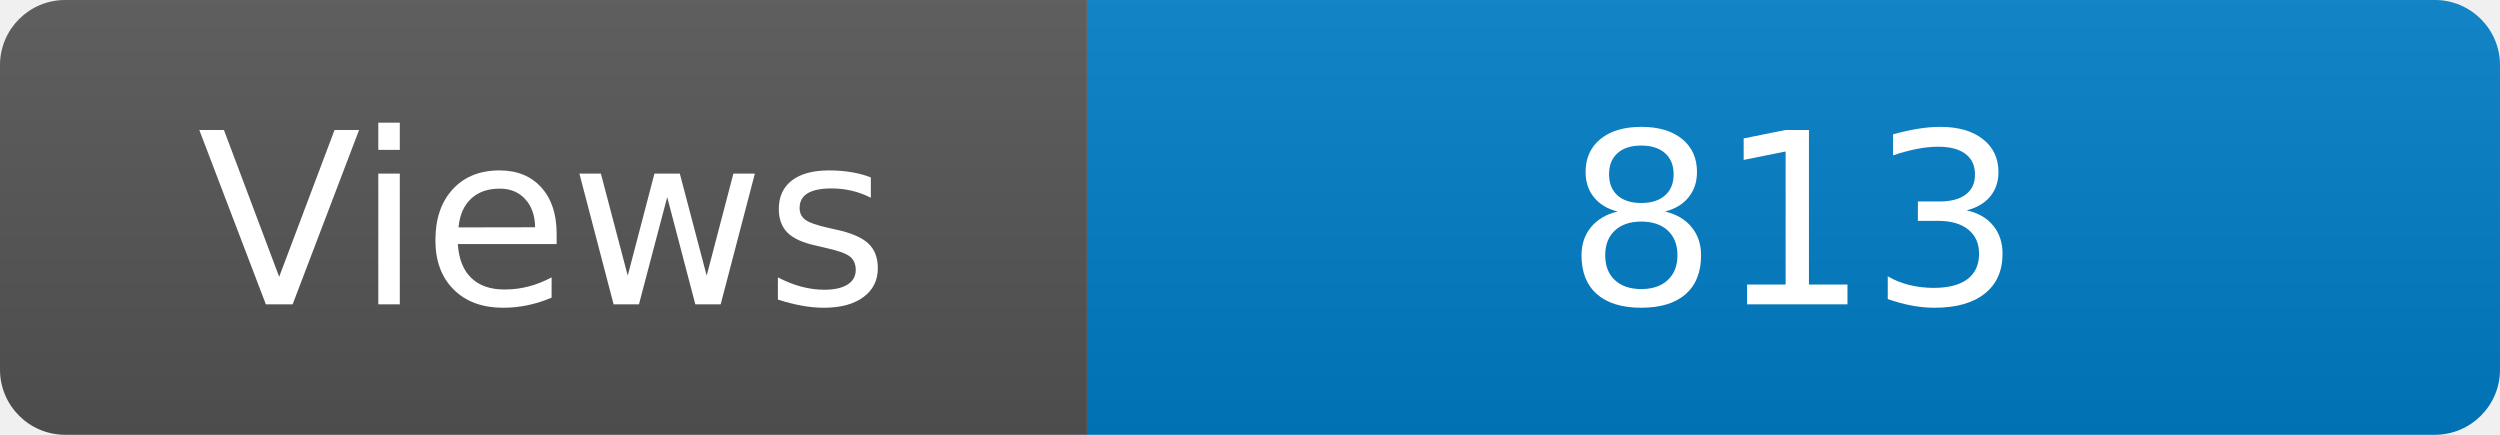
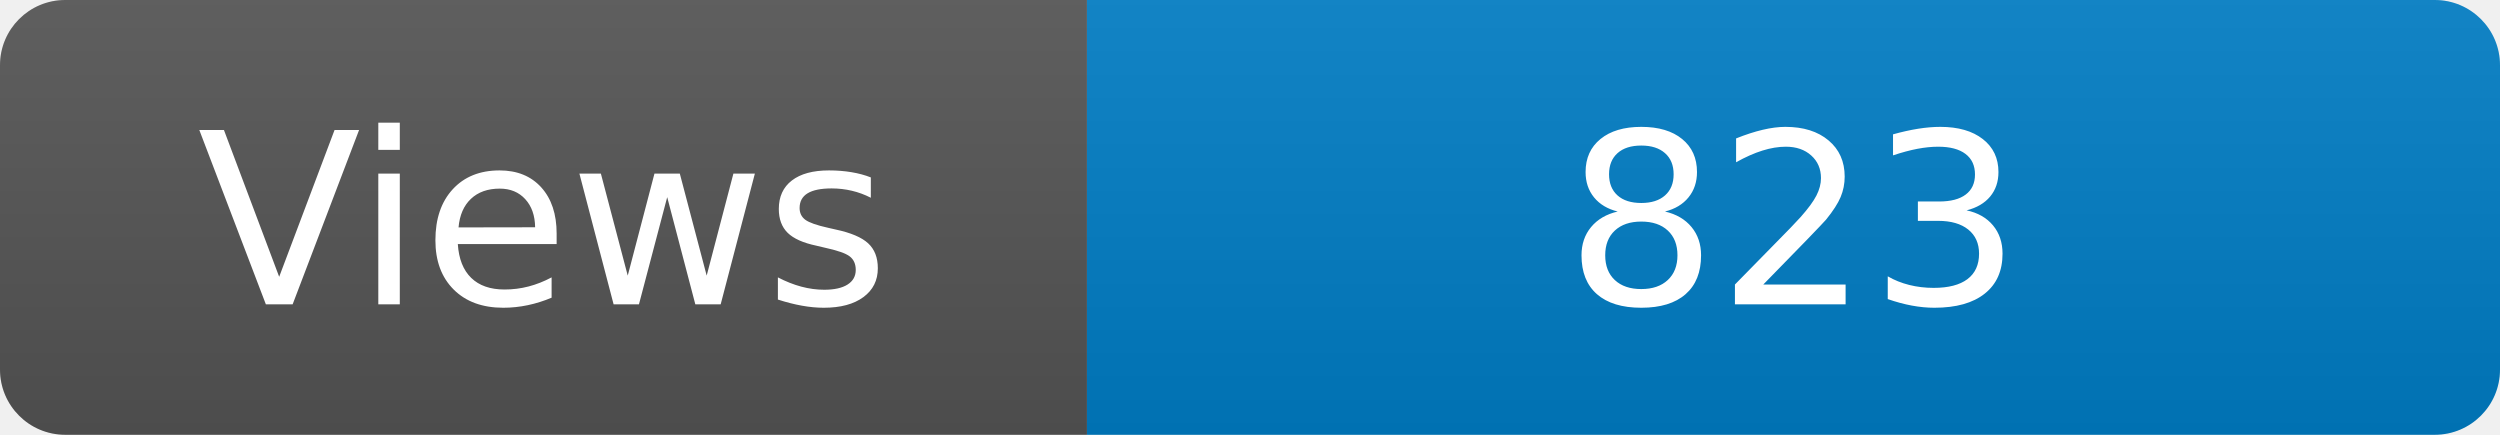
<svg xmlns="http://www.w3.org/2000/svg" width="115" height="20" role="img" aria-label="Maintained?: yes">
  <linearGradient id="s" x2="0" y2="100%">
    <stop offset="0" stop-color="#bbb" stop-opacity=".1" />
    <stop offset="1" stop-opacity=".1" />
  </linearGradient>
  <clipPath id="r">
    <rect width="115" height="20" rx="3" fill="#fff" />
  </clipPath>
  <g clip-path="url(#r)">
    <rect width="50" height="20" fill="#555" />
    <rect x="50" width="160" height="20" fill="#007ec6" />
    <rect width="115" height="20" fill="url(#s)" />
  </g>
  <g fill="#fff" text-anchor="middle" font-family="Verdana,Geneva,DejaVu Sans,sans-serif" font-size="110">
    <text x="250" y="140" transform="scale(.1)" fill="#fff">Views</text>
-     <text x="825" y="140" transform="scale(.1)" fill="#fff">813</text>
+     <text x="825" y="140" transform="scale(.1)" fill="#fff">823</text>
  </g>
</svg>
